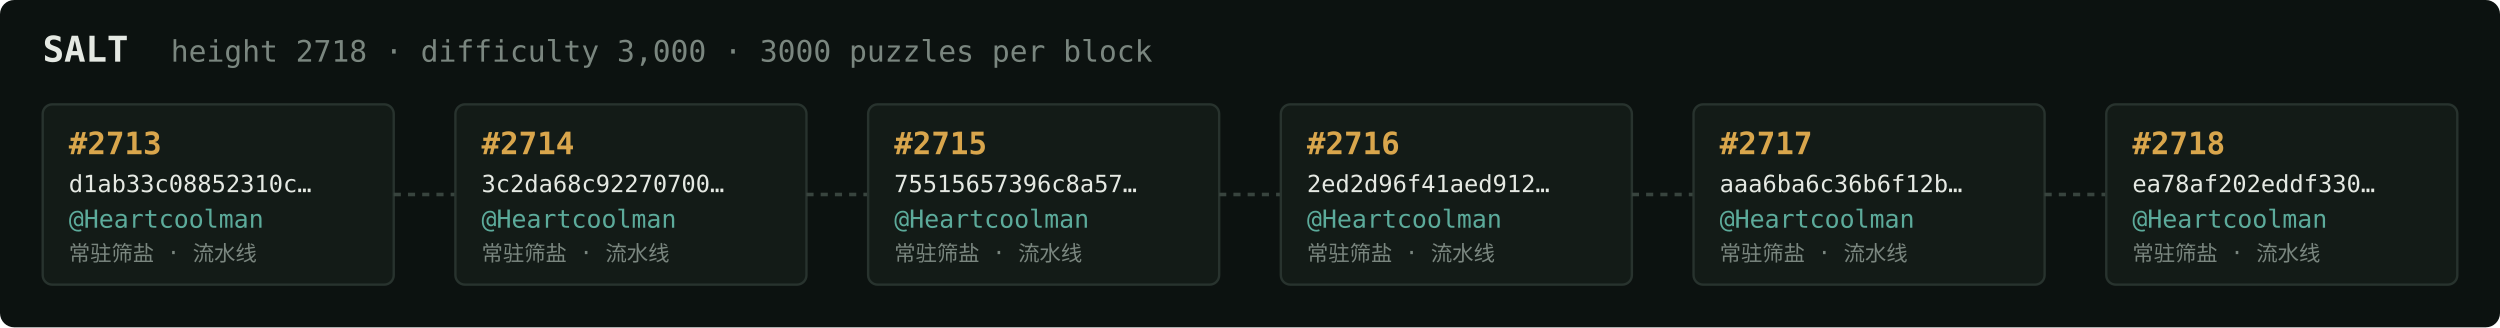
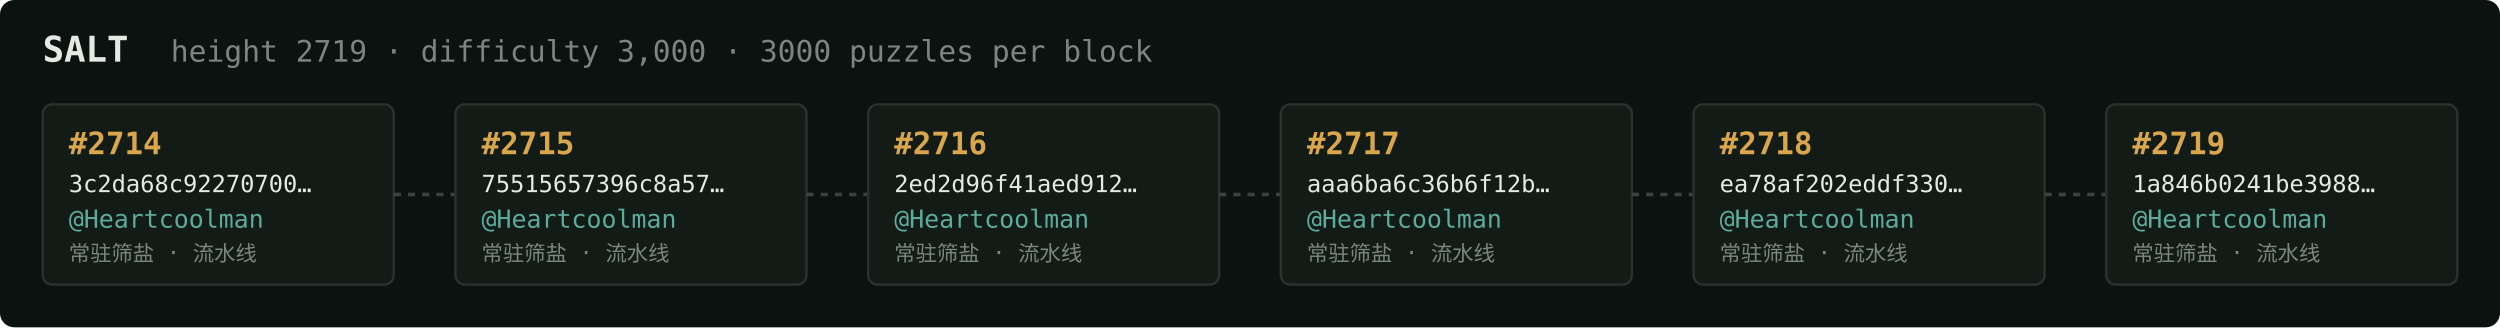
<svg xmlns="http://www.w3.org/2000/svg" width="1054" height="138" viewBox="0 0 1054 138" font-family="ui-monospace,SFMono-Regular,Menlo,monospace">
  <rect fill="#0c1210" width="1054" height="138" rx="6" />
  <text x="18" y="26" fill="#e5e9e3" font-size="15" font-weight="700">SALT</text>
-   <text x="72" y="26" fill="#7a867f" font-size="12.5">height 2718 · difficulty 3,000 · 3000 puzzles per block</text>
+   <text x="72" y="26" fill="#7a867f" font-size="12.5">height 2719 · difficulty 3,000 · 3000 puzzles per block</text>
  <rect x="18" y="44" width="148" height="76" rx="4" fill="#131b17" stroke="#28332e" stroke-width="1" />
-   <text x="29" y="65" fill="#d9a64c" font-size="13" font-weight="700">#2713</text>
-   <text x="29" y="81" fill="#e5e9e3" font-size="10">d1ab33c08852310c…</text>
+   <text x="29" y="65" fill="#d9a64c" font-size="13" font-weight="700">#2714</text>
+   <text x="29" y="81" fill="#e5e9e3" font-size="10">3c2da68c92270700…</text>
  <text x="29" y="96" fill="#5cab9b" font-size="10.5">@Heartcoolman</text>
  <text x="29" y="110" fill="#7a867f" font-size="9">常驻筛盐 · 流水线</text>
  <line x1="166" y1="82.0" x2="192" y2="82.0" stroke="#38443e" stroke-width="1.5" stroke-dasharray="3 3" />
  <rect x="192" y="44" width="148" height="76" rx="4" fill="#131b17" stroke="#28332e" stroke-width="1" />
-   <text x="203" y="65" fill="#d9a64c" font-size="13" font-weight="700">#2714</text>
-   <text x="203" y="81" fill="#e5e9e3" font-size="10">3c2da68c92270700…</text>
+   <text x="203" y="65" fill="#d9a64c" font-size="13" font-weight="700">#2715</text>
+   <text x="203" y="81" fill="#e5e9e3" font-size="10">75515657396c8a57…</text>
  <text x="203" y="96" fill="#5cab9b" font-size="10.5">@Heartcoolman</text>
  <text x="203" y="110" fill="#7a867f" font-size="9">常驻筛盐 · 流水线</text>
  <line x1="340" y1="82.0" x2="366" y2="82.0" stroke="#38443e" stroke-width="1.5" stroke-dasharray="3 3" />
  <rect x="366" y="44" width="148" height="76" rx="4" fill="#131b17" stroke="#28332e" stroke-width="1" />
-   <text x="377" y="65" fill="#d9a64c" font-size="13" font-weight="700">#2715</text>
-   <text x="377" y="81" fill="#e5e9e3" font-size="10">75515657396c8a57…</text>
+   <text x="377" y="65" fill="#d9a64c" font-size="13" font-weight="700">#2716</text>
+   <text x="377" y="81" fill="#e5e9e3" font-size="10">2ed2d96f41aed912…</text>
  <text x="377" y="96" fill="#5cab9b" font-size="10.5">@Heartcoolman</text>
  <text x="377" y="110" fill="#7a867f" font-size="9">常驻筛盐 · 流水线</text>
  <line x1="514" y1="82.0" x2="540" y2="82.0" stroke="#38443e" stroke-width="1.5" stroke-dasharray="3 3" />
  <rect x="540" y="44" width="148" height="76" rx="4" fill="#131b17" stroke="#28332e" stroke-width="1" />
-   <text x="551" y="65" fill="#d9a64c" font-size="13" font-weight="700">#2716</text>
-   <text x="551" y="81" fill="#e5e9e3" font-size="10">2ed2d96f41aed912…</text>
+   <text x="551" y="65" fill="#d9a64c" font-size="13" font-weight="700">#2717</text>
+   <text x="551" y="81" fill="#e5e9e3" font-size="10">aaa6ba6c36b6f12b…</text>
  <text x="551" y="96" fill="#5cab9b" font-size="10.5">@Heartcoolman</text>
  <text x="551" y="110" fill="#7a867f" font-size="9">常驻筛盐 · 流水线</text>
  <line x1="688" y1="82.0" x2="714" y2="82.0" stroke="#38443e" stroke-width="1.5" stroke-dasharray="3 3" />
  <rect x="714" y="44" width="148" height="76" rx="4" fill="#131b17" stroke="#28332e" stroke-width="1" />
-   <text x="725" y="65" fill="#d9a64c" font-size="13" font-weight="700">#2717</text>
-   <text x="725" y="81" fill="#e5e9e3" font-size="10">aaa6ba6c36b6f12b…</text>
+   <text x="725" y="65" fill="#d9a64c" font-size="13" font-weight="700">#2718</text>
+   <text x="725" y="81" fill="#e5e9e3" font-size="10">ea78af202eddf330…</text>
  <text x="725" y="96" fill="#5cab9b" font-size="10.5">@Heartcoolman</text>
  <text x="725" y="110" fill="#7a867f" font-size="9">常驻筛盐 · 流水线</text>
  <line x1="862" y1="82.0" x2="888" y2="82.0" stroke="#38443e" stroke-width="1.5" stroke-dasharray="3 3" />
  <rect x="888" y="44" width="148" height="76" rx="4" fill="#131b17" stroke="#28332e" stroke-width="1" />
-   <text x="899" y="65" fill="#d9a64c" font-size="13" font-weight="700">#2718</text>
-   <text x="899" y="81" fill="#e5e9e3" font-size="10">ea78af202eddf330…</text>
+   <text x="899" y="65" fill="#d9a64c" font-size="13" font-weight="700">#2719</text>
+   <text x="899" y="81" fill="#e5e9e3" font-size="10">1a846b0241be3988…</text>
  <text x="899" y="96" fill="#5cab9b" font-size="10.5">@Heartcoolman</text>
  <text x="899" y="110" fill="#7a867f" font-size="9">常驻筛盐 · 流水线</text>
</svg>
